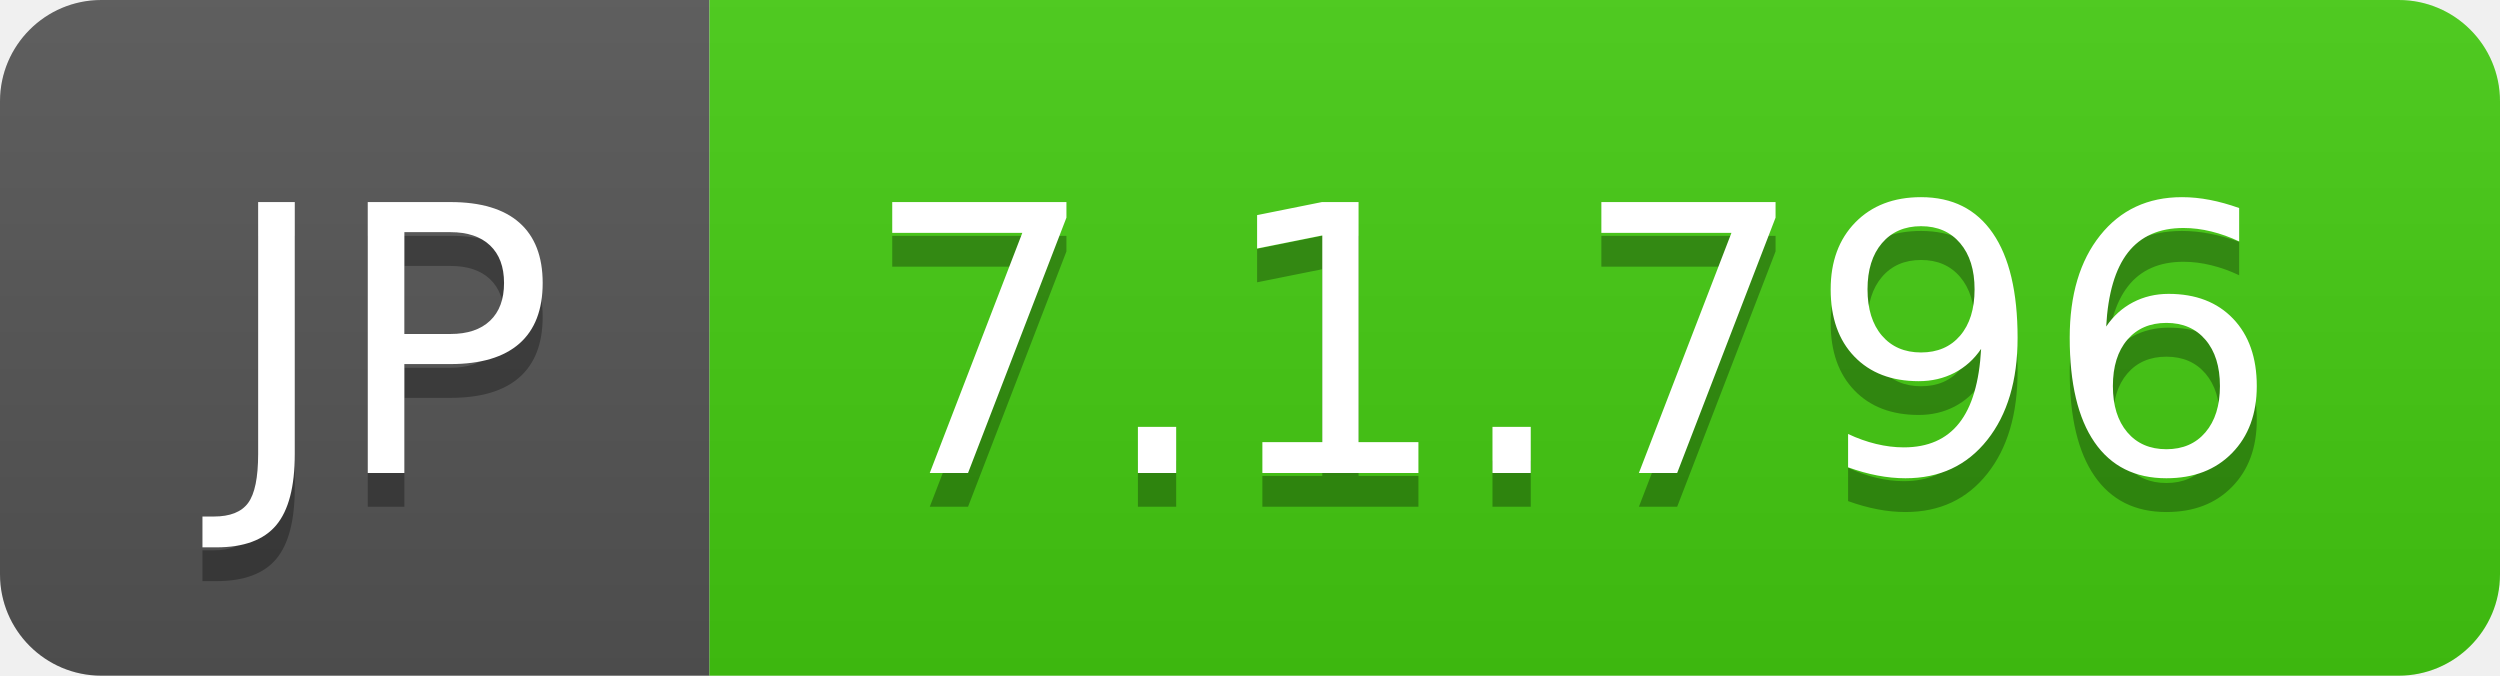
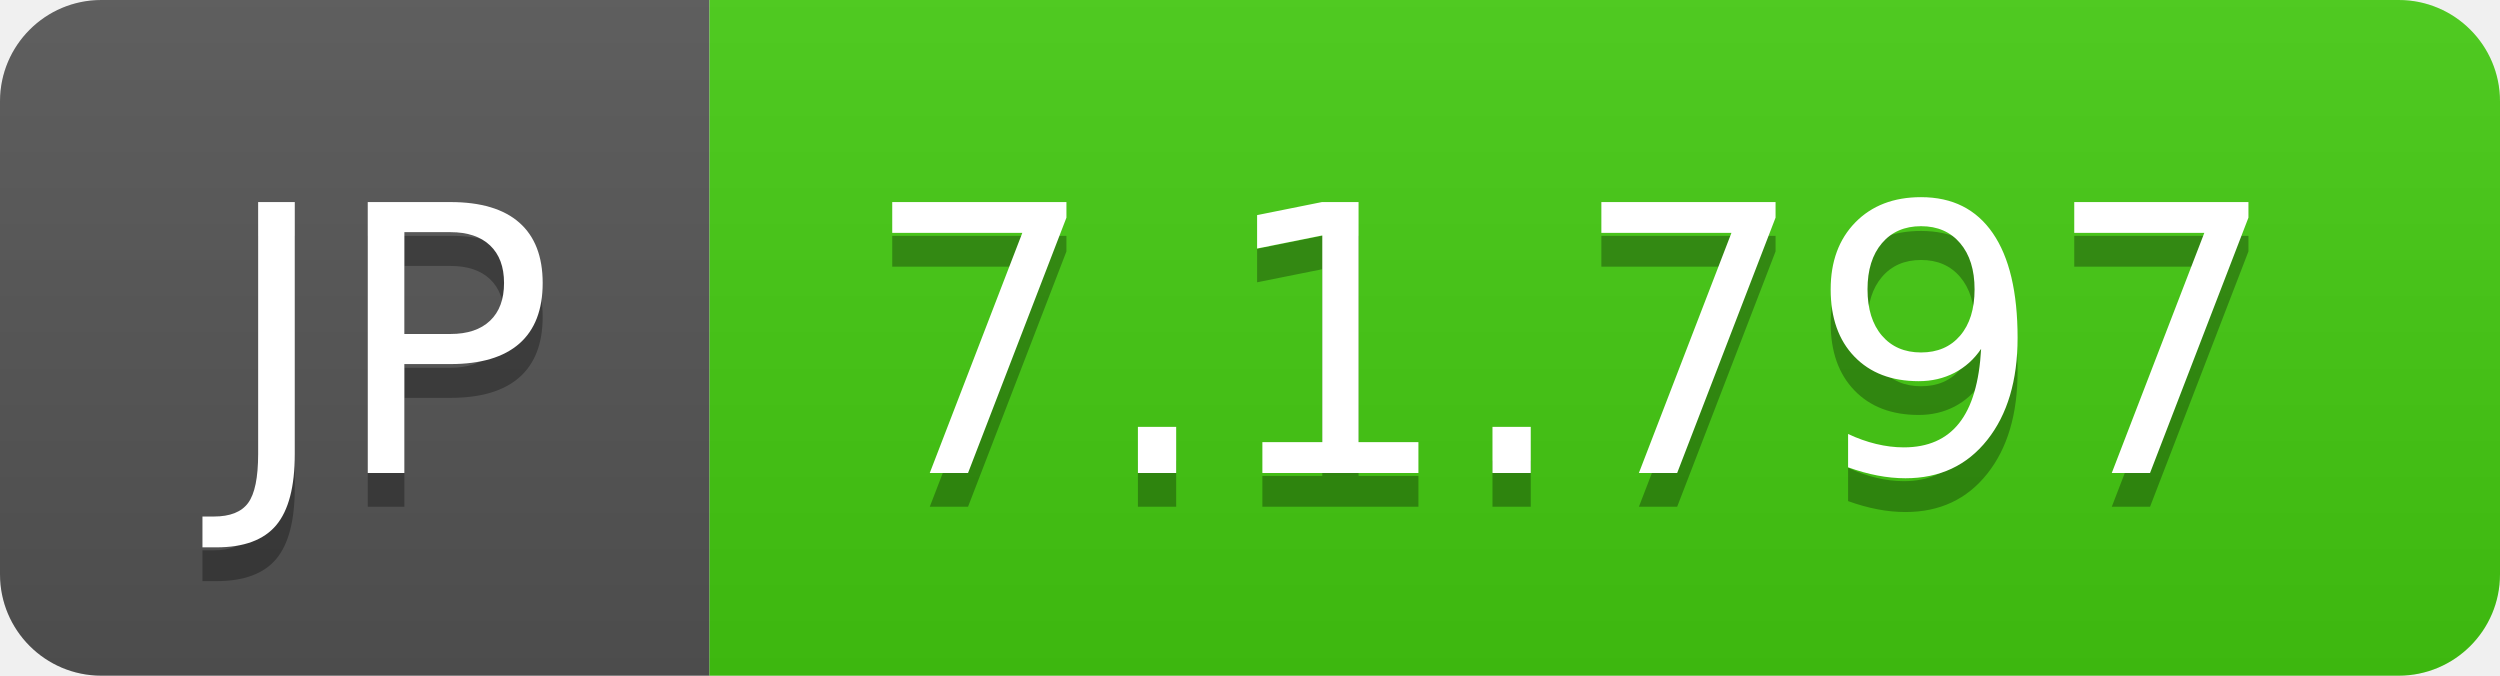
- <svg xmlns="http://www.w3.org/2000/svg" width="74" height="20" role="img" aria-label="JP: 7.1.796">
+ <svg xmlns="http://www.w3.org/2000/svg" width="74" height="20" role="img" aria-label="JP: 7.1.797">
  <linearGradient id="s" x2="0" y2="100%">
    <stop offset="0" stop-color="#bbb" stop-opacity=".1" />
    <stop offset="1" stop-opacity=".1" />
  </linearGradient>
  <clipPath id="r">
    <rect width="74" height="20" rx="3" fill="#fff" />
  </clipPath>
  <g clip-path="url(#r)">
    <rect width="21" height="20" fill="#555" />
    <rect x="21" width="53" height="20" fill="#4c1" />
    <rect width="74" height="20" fill="url(#s)" />
  </g>
  <g fill="#fff" text-anchor="middle" font-family="Verdana,Geneva,DejaVu Sans,sans-serif" text-rendering="geometricPrecision" font-size="110">
    <text aria-hidden="true" x="115" y="150" fill="#010101" fill-opacity=".3" transform="scale(.1)" textLength="110">JP</text>
    <text x="115" y="140" transform="scale(.1)" fill="#fff" textLength="110">JP</text>
-     <text aria-hidden="true" x="465" y="150" fill="#010101" fill-opacity=".3" transform="scale(.1)" textLength="430">7.1.796</text>
-     <text x="465" y="140" transform="scale(.1)" fill="#fff" textLength="430">7.1.796</text>
+     <text aria-hidden="true" x="465" y="150" fill="#010101" fill-opacity=".3" transform="scale(.1)" textLength="430">7.1.797</text>
+     <text x="465" y="140" transform="scale(.1)" fill="#fff" textLength="430">7.1.797</text>
  </g>
</svg>
